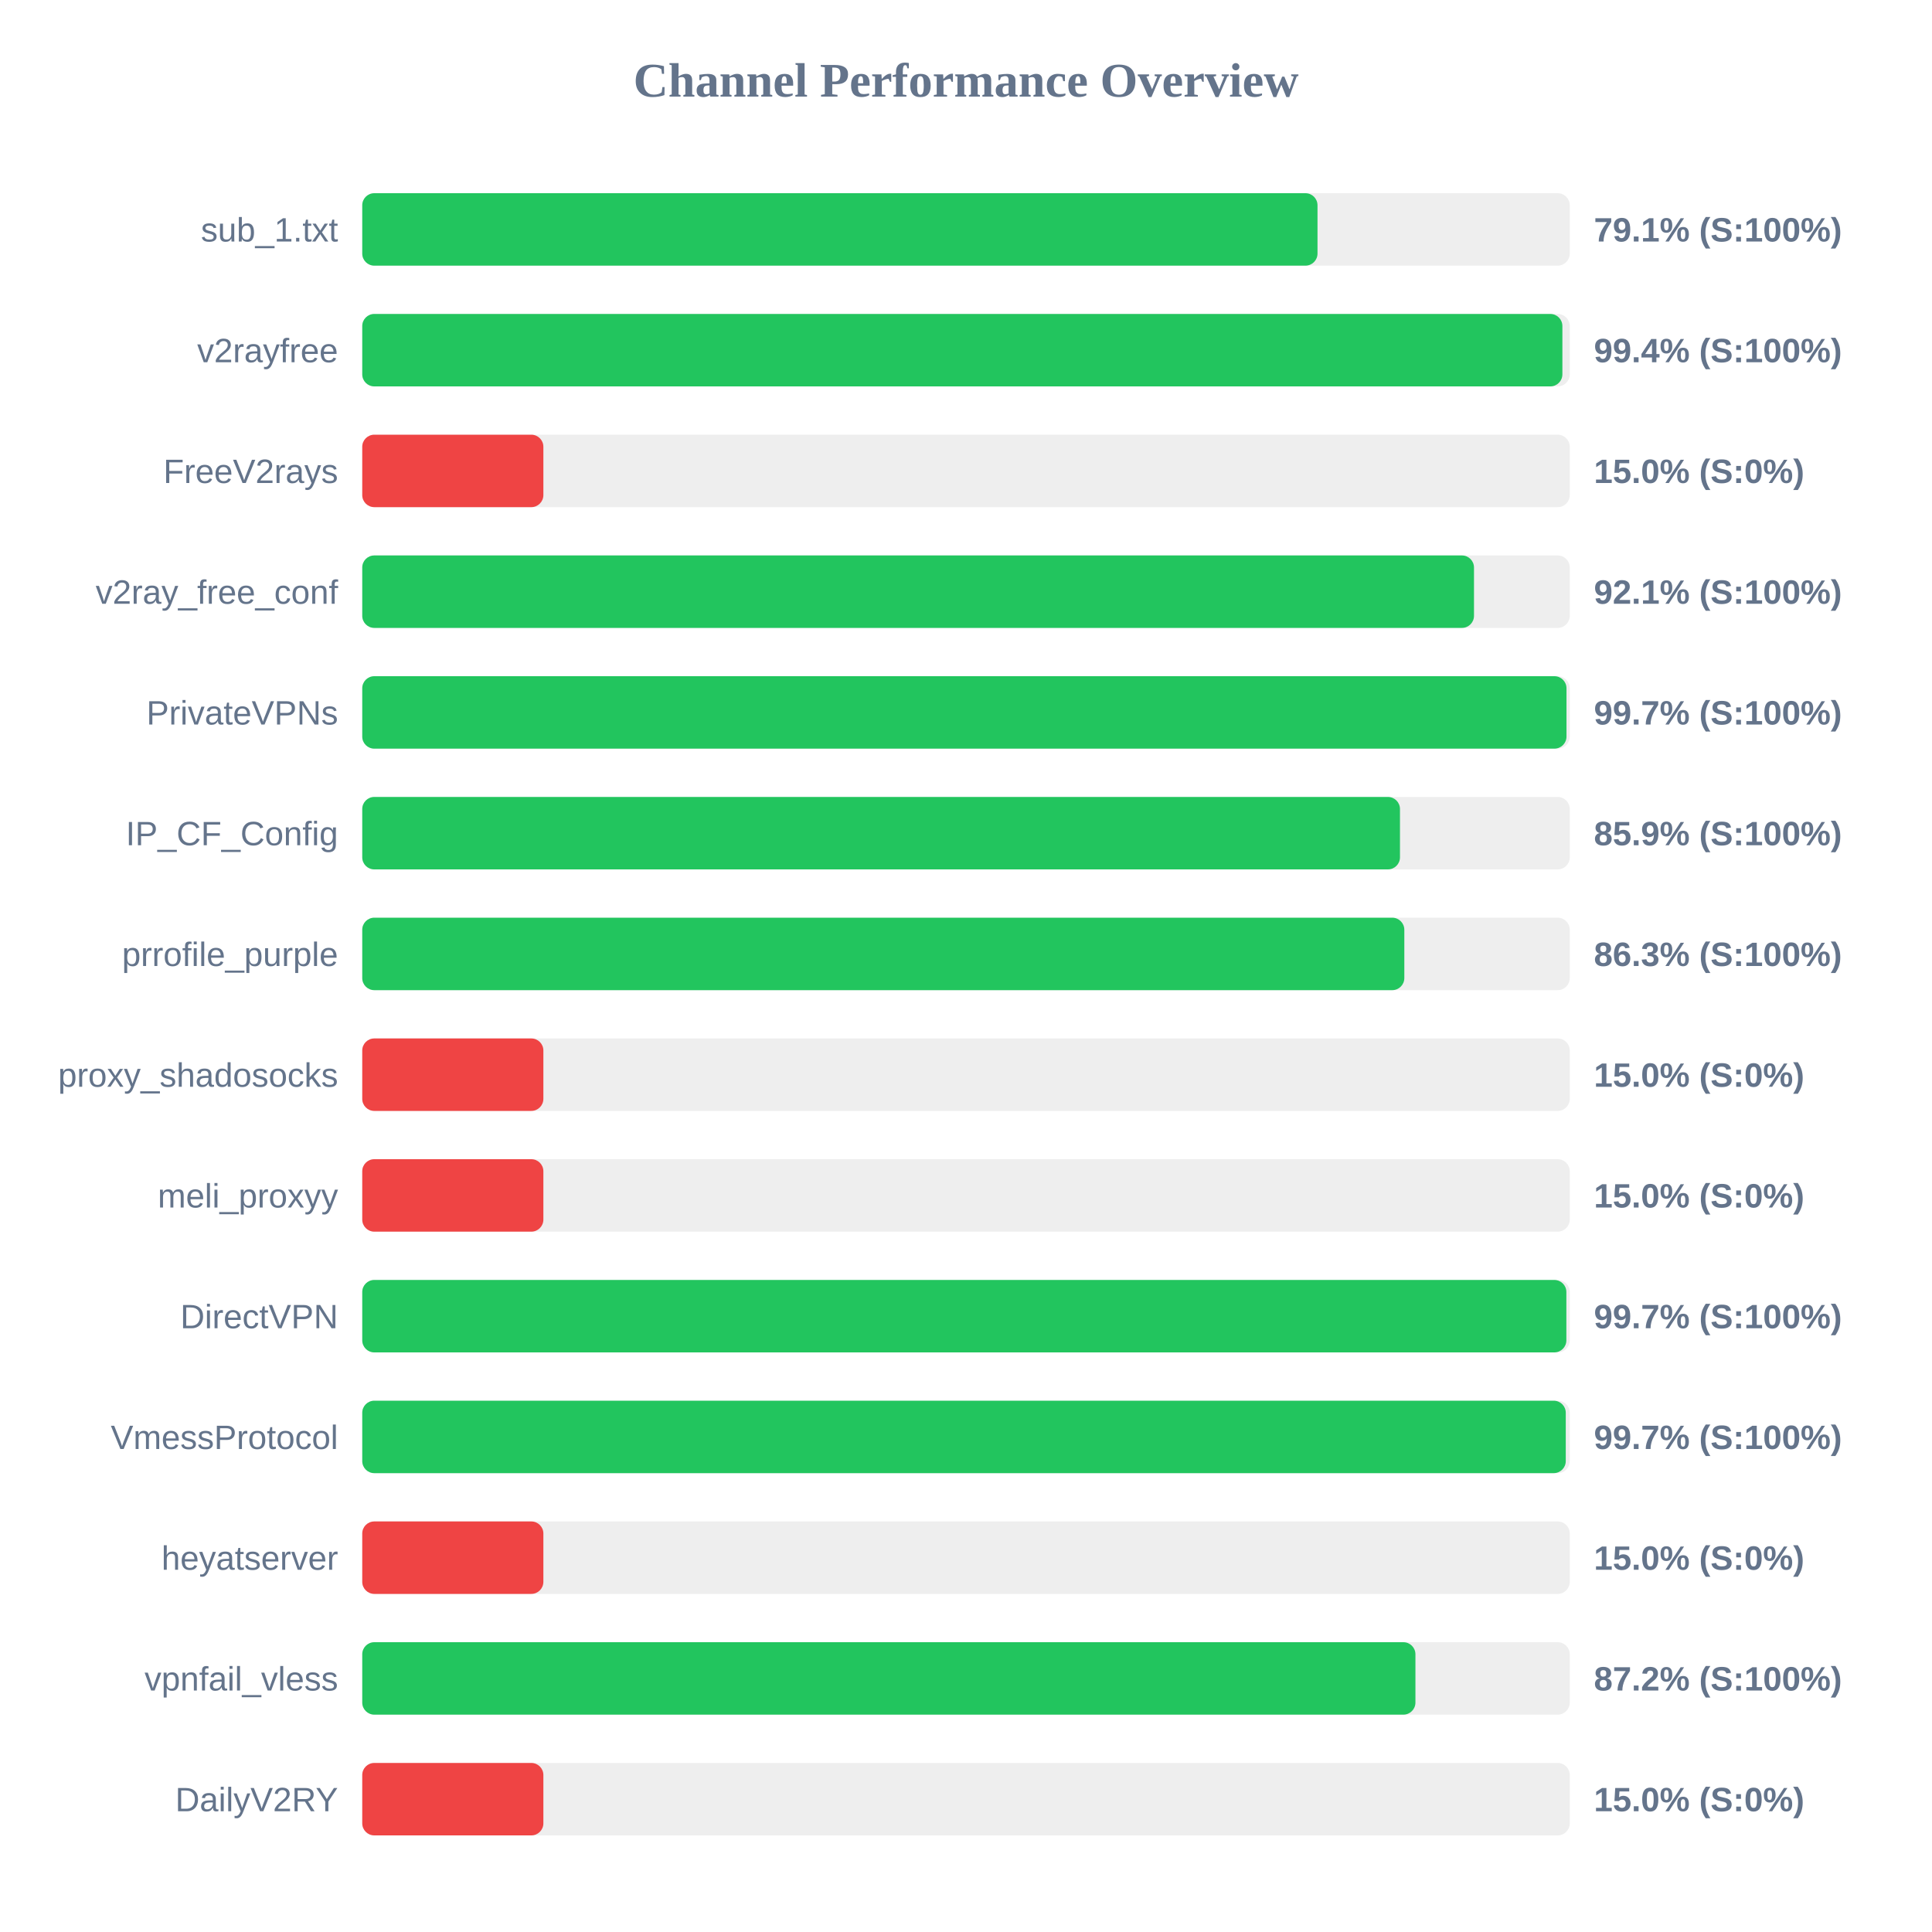
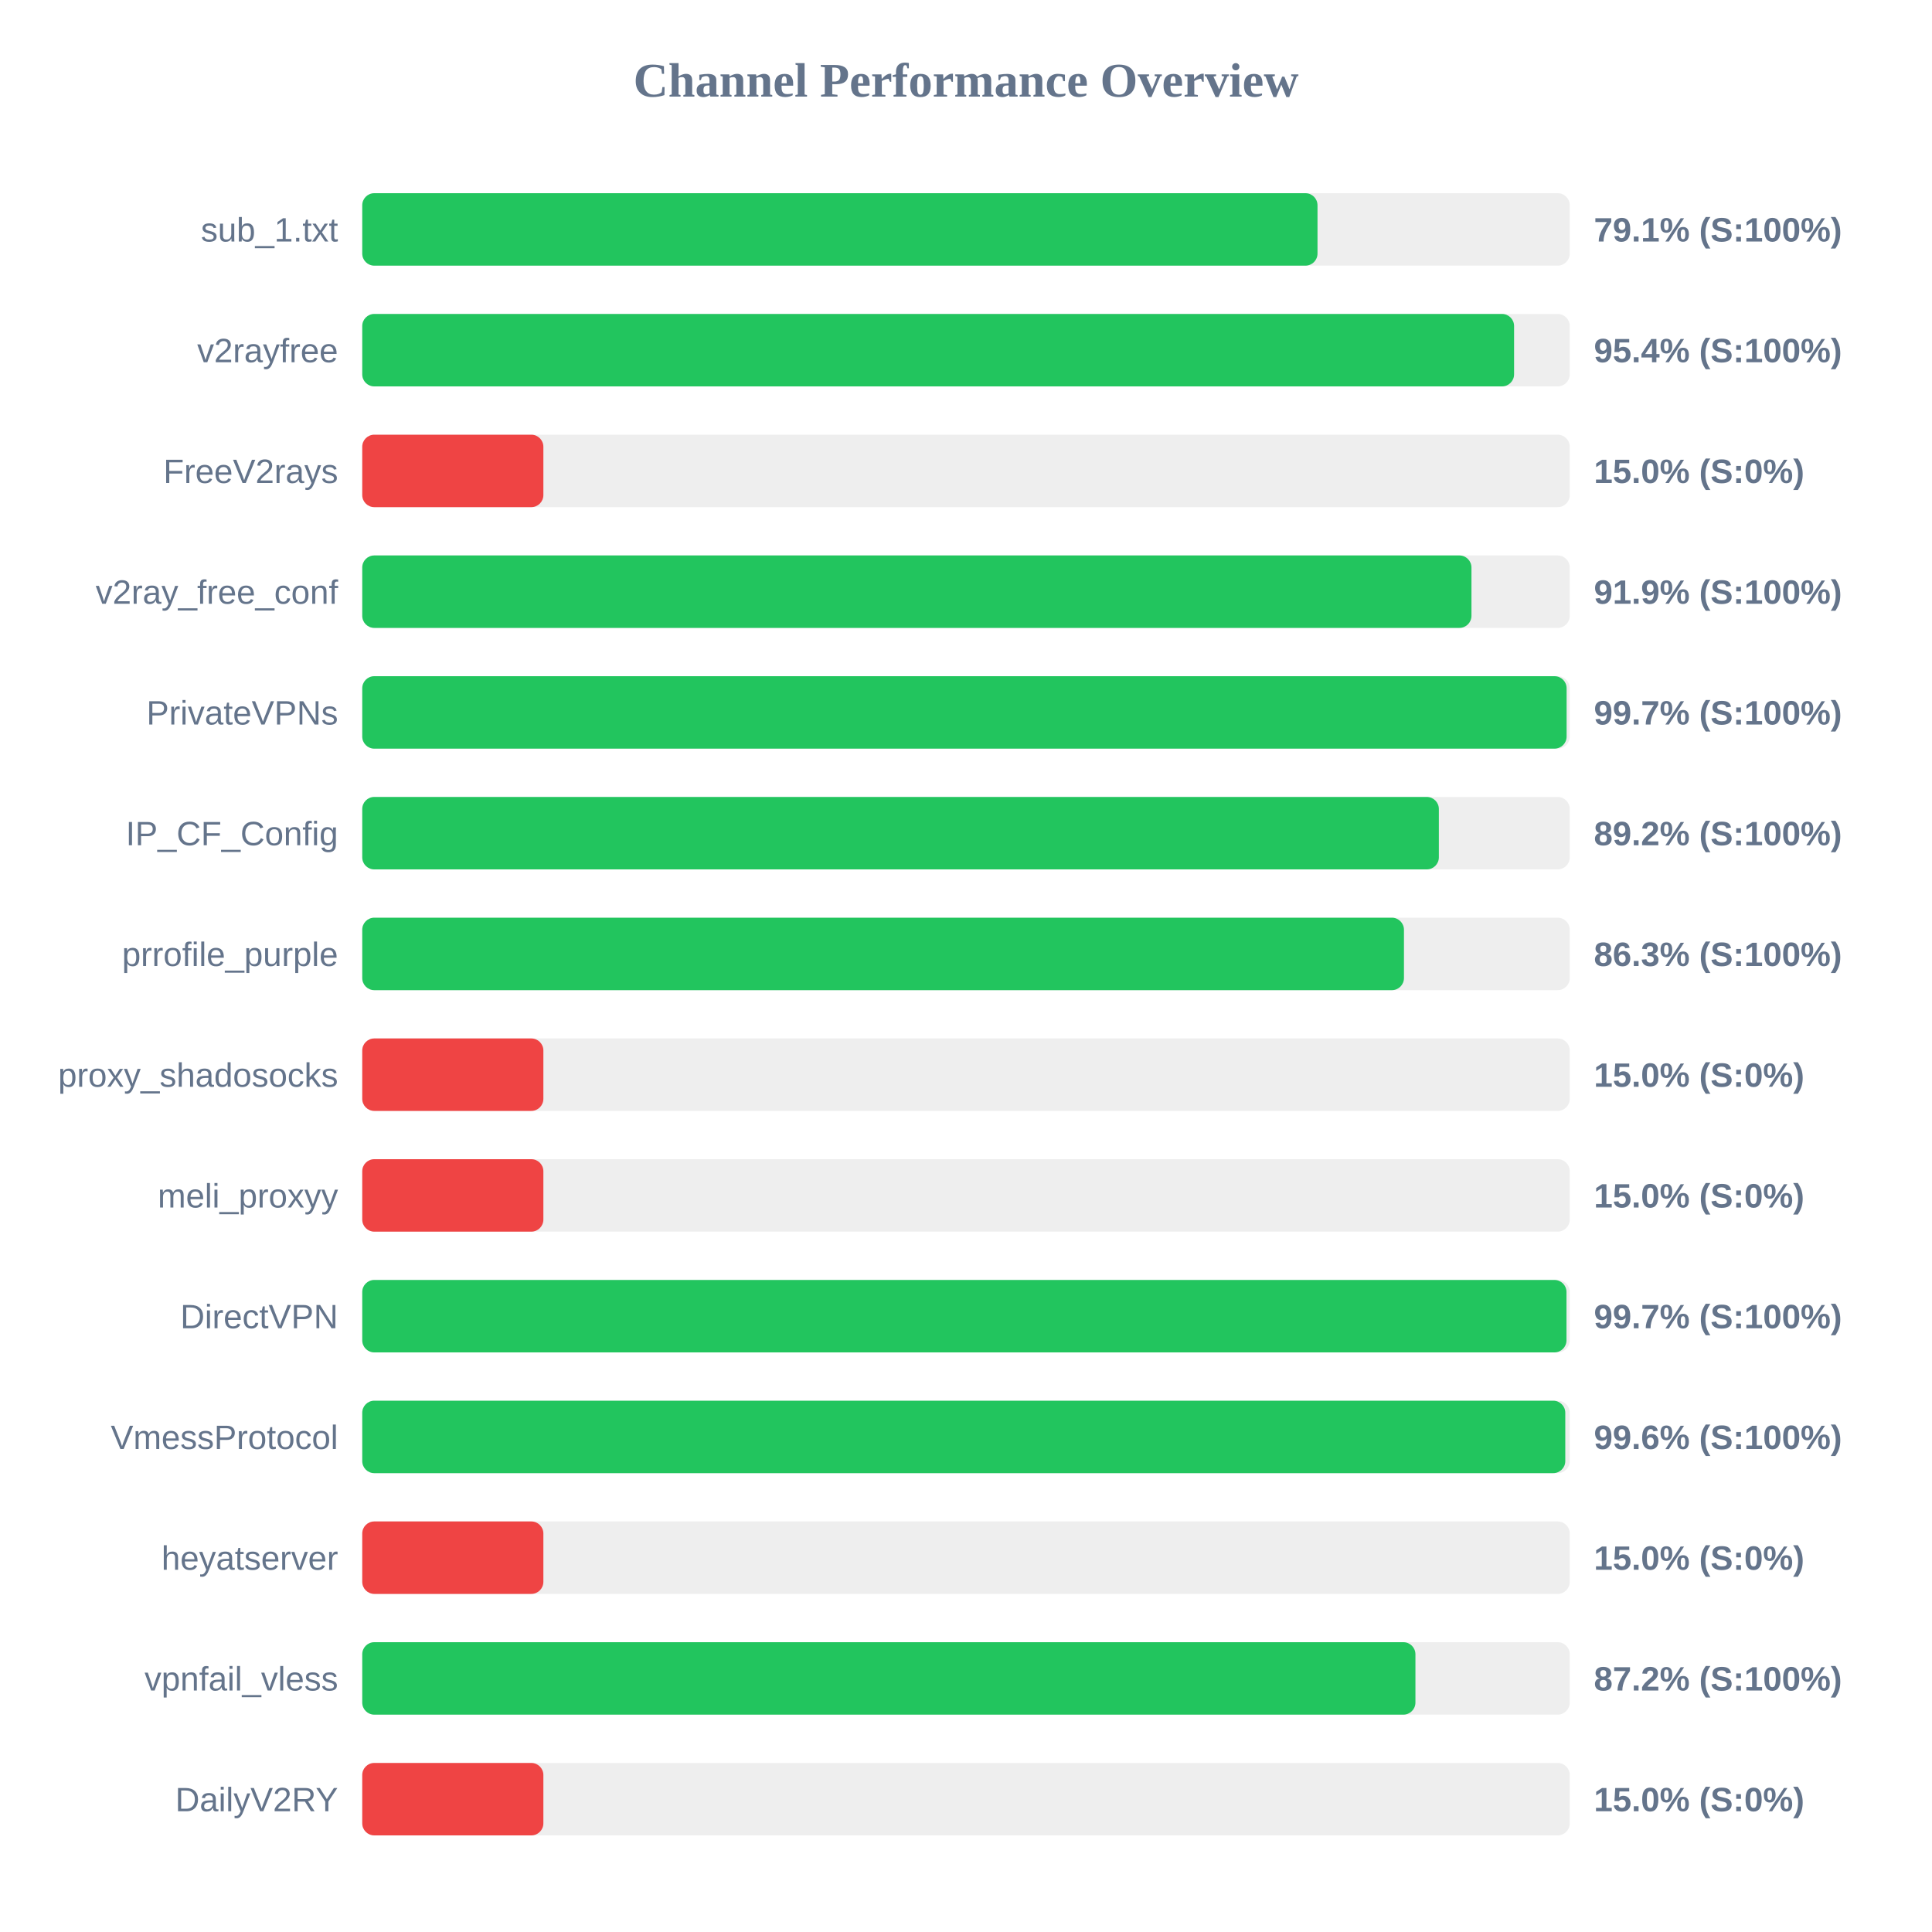
<svg xmlns="http://www.w3.org/2000/svg" width="800" height="800" version="1.1">
  <style>
        .row { font: 14px Arial; fill: #64748b; }
        .score { font: bold 14px Arial; fill: #64748b; }
    </style>
  <text x="400" y="40" text-anchor="middle" font-size="20px" font-weight="bold" fill="#64748b">Channel Performance Overview</text>
  <rect x="150" y="80" width="500" height="30" fill="#eee" rx="5" />
  <rect x="150" y="80" width="395.55" height="30" fill="#22c55e" rx="5" />
  <text x="140" y="100" text-anchor="end" class="row">sub_1.txt</text>
  <text x="660" y="100" text-anchor="start" class="score">79.1% (S:100%)</text>
  <rect x="150" y="130" width="500" height="30" fill="#eee" rx="5" />
-   <rect x="150" y="130" width="496.95" height="30" fill="#22c55e" rx="5" />
+   <rect x="150" y="130" width="476.95" height="30" fill="#22c55e" rx="5" />
  <text x="140" y="150" text-anchor="end" class="row">v2rayfree</text>
-   <text x="660" y="150" text-anchor="start" class="score">99.4% (S:100%)</text>
+   <text x="660" y="150" text-anchor="start" class="score">95.4% (S:100%)</text>
  <rect x="150" y="180" width="500" height="30" fill="#eee" rx="5" />
  <rect x="150" y="180" width="75.0" height="30" fill="#ef4444" rx="5" />
  <text x="140" y="200" text-anchor="end" class="row">FreeV2rays</text>
  <text x="660" y="200" text-anchor="start" class="score">15.0% (S:0%)</text>
  <rect x="150" y="230" width="500" height="30" fill="#eee" rx="5" />
-   <rect x="150" y="230" width="460.35" height="30" fill="#22c55e" rx="5" />
+   <rect x="150" y="230" width="459.3" height="30" fill="#22c55e" rx="5" />
  <text x="140" y="250" text-anchor="end" class="row">v2ray_free_conf</text>
-   <text x="660" y="250" text-anchor="start" class="score">92.1% (S:100%)</text>
+   <text x="660" y="250" text-anchor="start" class="score">91.9% (S:100%)</text>
  <rect x="150" y="280" width="500" height="30" fill="#eee" rx="5" />
-   <rect x="150" y="280" width="498.65" height="30" fill="#22c55e" rx="5" />
+   <rect x="150" y="280" width="498.7" height="30" fill="#22c55e" rx="5" />
  <text x="140" y="300" text-anchor="end" class="row">PrivateVPNs</text>
  <text x="660" y="300" text-anchor="start" class="score">99.7% (S:100%)</text>
  <rect x="150" y="330" width="500" height="30" fill="#eee" rx="5" />
-   <rect x="150" y="330" width="429.7" height="30" fill="#22c55e" rx="5" />
+   <rect x="150" y="330" width="445.8" height="30" fill="#22c55e" rx="5" />
  <text x="140" y="350" text-anchor="end" class="row">IP_CF_Config</text>
-   <text x="660" y="350" text-anchor="start" class="score">85.9% (S:100%)</text>
+   <text x="660" y="350" text-anchor="start" class="score">89.2% (S:100%)</text>
  <rect x="150" y="380" width="500" height="30" fill="#eee" rx="5" />
-   <rect x="150" y="380" width="431.5" height="30" fill="#22c55e" rx="5" />
+   <rect x="150" y="380" width="431.35" height="30" fill="#22c55e" rx="5" />
  <text x="140" y="400" text-anchor="end" class="row">prrofile_purple</text>
  <text x="660" y="400" text-anchor="start" class="score">86.3% (S:100%)</text>
  <rect x="150" y="430" width="500" height="30" fill="#eee" rx="5" />
  <rect x="150" y="430" width="75.0" height="30" fill="#ef4444" rx="5" />
  <text x="140" y="450" text-anchor="end" class="row">proxy_shadosocks</text>
  <text x="660" y="450" text-anchor="start" class="score">15.0% (S:0%)</text>
  <rect x="150" y="480" width="500" height="30" fill="#eee" rx="5" />
  <rect x="150" y="480" width="75.0" height="30" fill="#ef4444" rx="5" />
  <text x="140" y="500" text-anchor="end" class="row">meli_proxyy</text>
  <text x="660" y="500" text-anchor="start" class="score">15.0% (S:0%)</text>
  <rect x="150" y="530" width="500" height="30" fill="#eee" rx="5" />
-   <rect x="150" y="530" width="498.6" height="30" fill="#22c55e" rx="5" />
+   <rect x="150" y="530" width="498.65" height="30" fill="#22c55e" rx="5" />
  <text x="140" y="550" text-anchor="end" class="row">DirectVPN</text>
  <text x="660" y="550" text-anchor="start" class="score">99.7% (S:100%)</text>
  <rect x="150" y="580" width="500" height="30" fill="#eee" rx="5" />
-   <rect x="150" y="580" width="498.35" height="30" fill="#22c55e" rx="5" />
+   <rect x="150" y="580" width="498.15" height="30" fill="#22c55e" rx="5" />
  <text x="140" y="600" text-anchor="end" class="row">VmessProtocol</text>
-   <text x="660" y="600" text-anchor="start" class="score">99.7% (S:100%)</text>
+   <text x="660" y="600" text-anchor="start" class="score">99.6% (S:100%)</text>
  <rect x="150" y="630" width="500" height="30" fill="#eee" rx="5" />
  <rect x="150" y="630" width="75.0" height="30" fill="#ef4444" rx="5" />
  <text x="140" y="650" text-anchor="end" class="row">heyatserver</text>
  <text x="660" y="650" text-anchor="start" class="score">15.0% (S:0%)</text>
  <rect x="150" y="680" width="500" height="30" fill="#eee" rx="5" />
  <rect x="150" y="680" width="436.1" height="30" fill="#22c55e" rx="5" />
  <text x="140" y="700" text-anchor="end" class="row">vpnfail_vless</text>
  <text x="660" y="700" text-anchor="start" class="score">87.2% (S:100%)</text>
  <rect x="150" y="730" width="500" height="30" fill="#eee" rx="5" />
  <rect x="150" y="730" width="75.0" height="30" fill="#ef4444" rx="5" />
  <text x="140" y="750" text-anchor="end" class="row">DailyV2RY</text>
  <text x="660" y="750" text-anchor="start" class="score">15.0% (S:0%)</text>
</svg>
